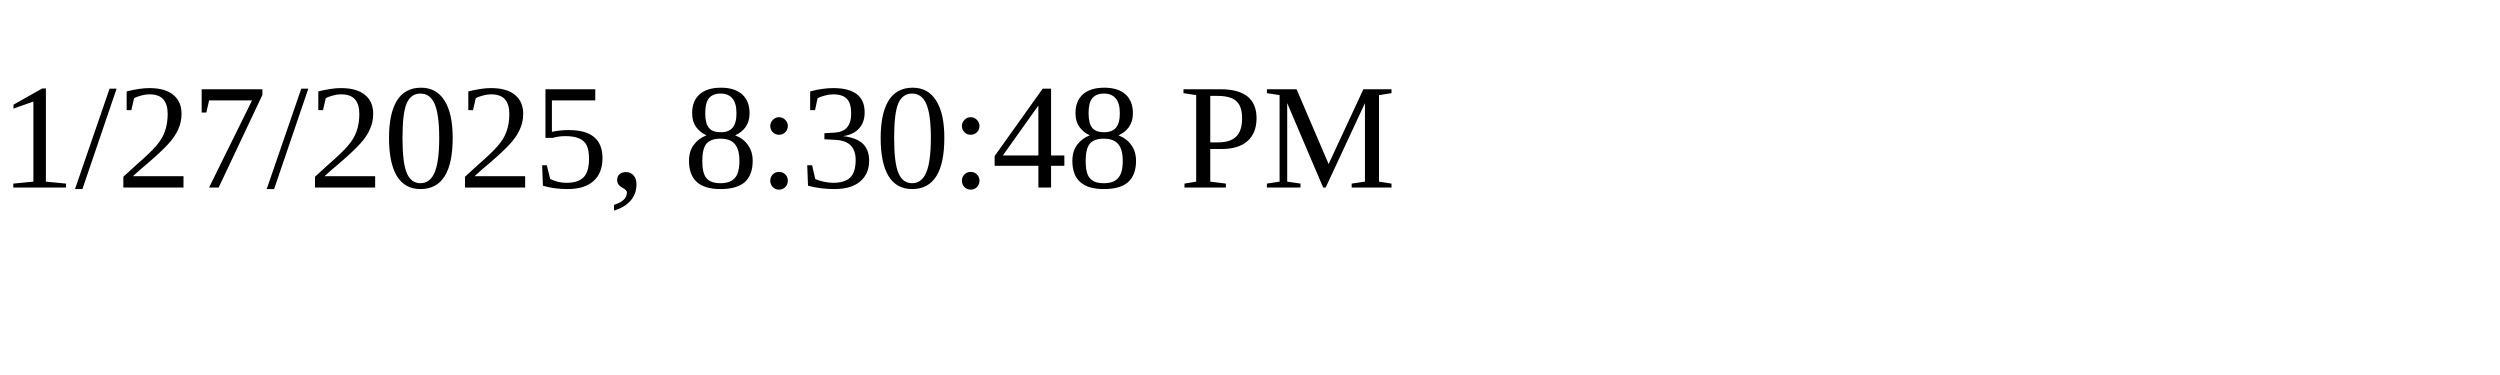
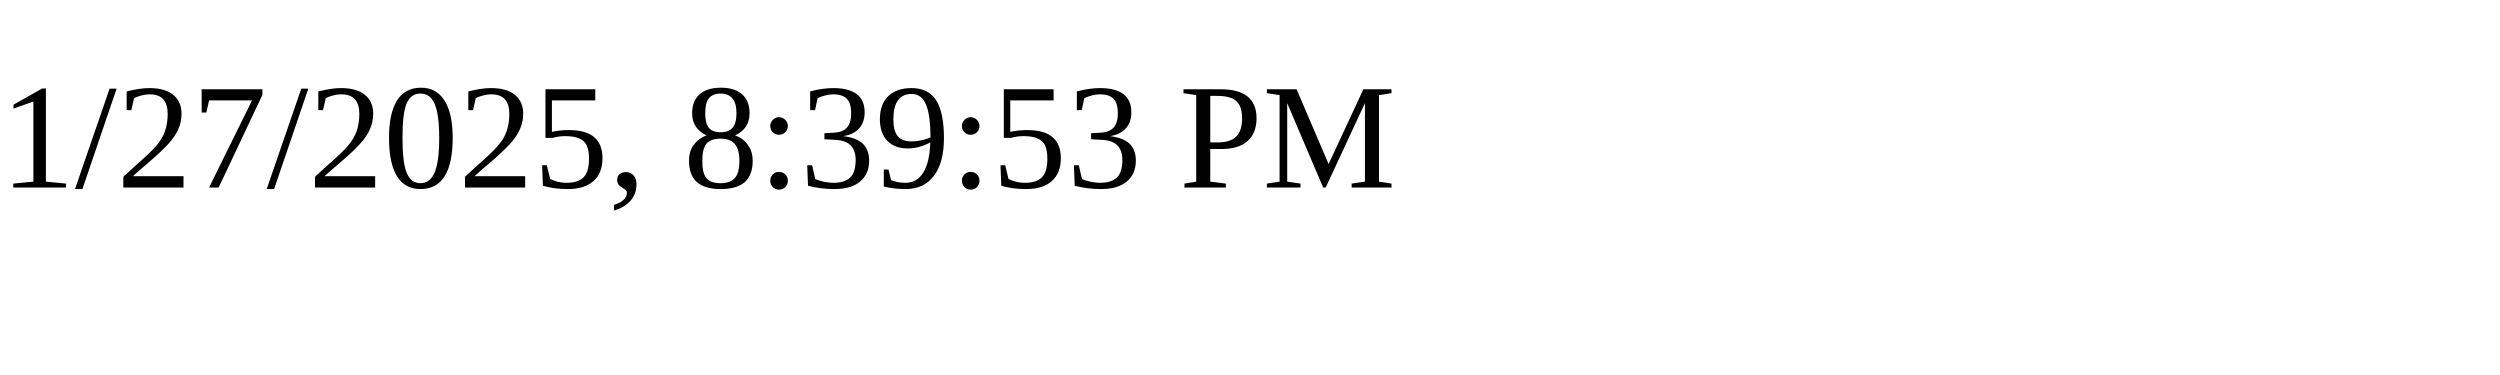
<svg xmlns="http://www.w3.org/2000/svg" height="30" width="200">
-   <text x="0" y="15">1/27/2025, 8:30:48 PM</text>
+   <text x="0" y="15">1/27/2025, 8:39:53 PM</text>
</svg>
